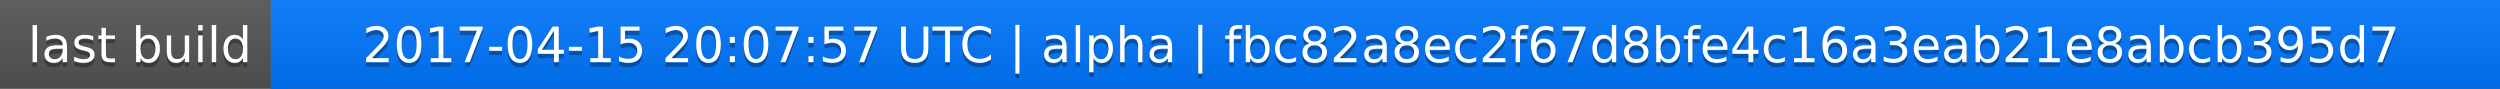
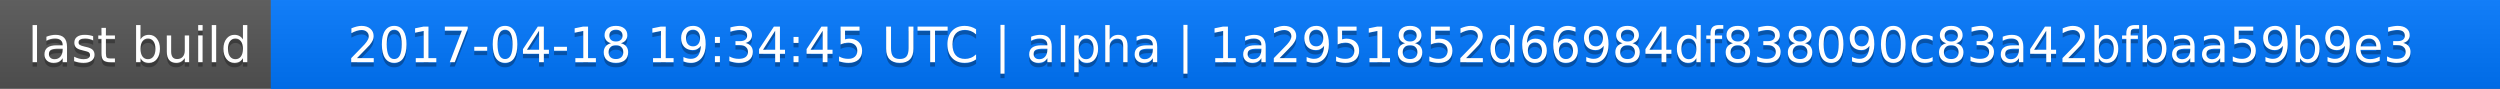
<svg xmlns="http://www.w3.org/2000/svg" width="563" height="20">
  <linearGradient id="a" x2="0" y2="100%">
    <stop offset="0" stop-color="#bbb" stop-opacity=".1" />
    <stop offset="1" stop-opacity=".1" />
  </linearGradient>
  <rect rx="0" width="563" height="20" fill="#555" />
  <rect rx="0" x="61" width="502" height="20" fill="#07f" />
  <path fill="#07f" d="M61 0h4v20h-4z" />
  <rect rx="0" width="563" height="20" fill="url(#a)" />
  <g fill="#fff" text-anchor="middle" font-family="DejaVu Sans,Verdana,Geneva,sans-serif" font-size="11">
    <text x="31.5" y="15" fill="#010101" fill-opacity=".3">last build</text>
    <text x="31.5" y="14">last build</text>
-     <text x="311" y="15" fill="#010101" fill-opacity=".3">2017-04-15 20:07:57 UTC | alpha | fbc82a8ec2f67d8bfe4c16a3eab21e8abcb395d7</text>
-     <text x="311" y="14">2017-04-15 20:07:57 UTC | alpha | fbc82a8ec2f67d8bfe4c16a3eab21e8abcb395d7</text>
+     <text x="311" y="15" fill="#010101" fill-opacity=".3">2017-04-18 19:34:45 UTC | alpha | 1a2951852d66984df838090c83a42bfbaa59b9e3</text>
+     <text x="311" y="14">2017-04-18 19:34:45 UTC | alpha | 1a2951852d66984df838090c83a42bfbaa59b9e3</text>
  </g>
</svg>
